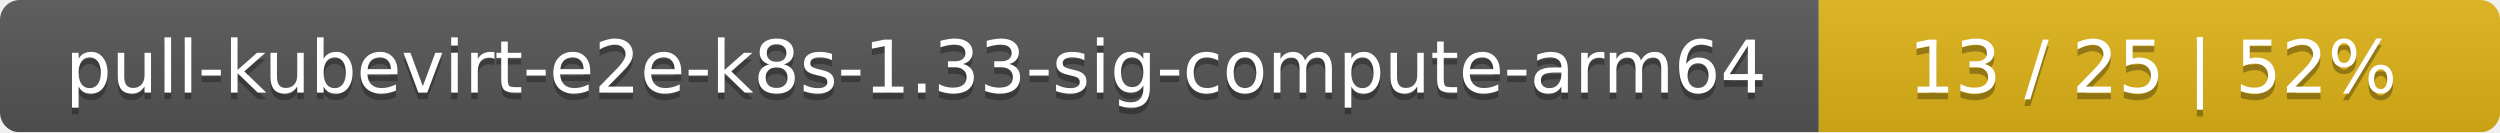
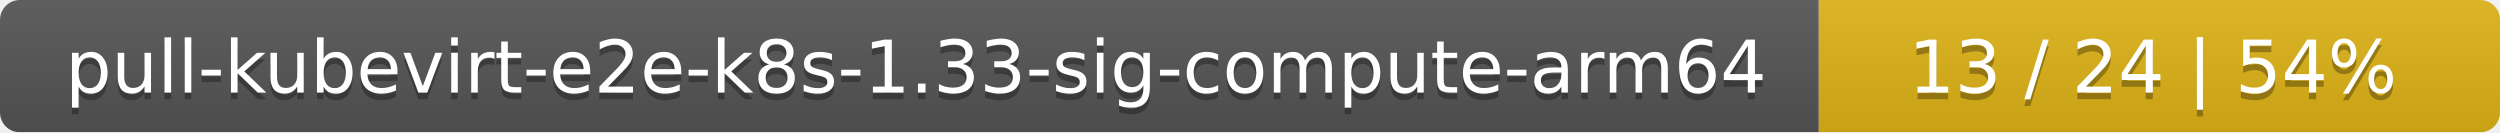
<svg xmlns="http://www.w3.org/2000/svg" width="378" height="20">
  <linearGradient id="smooth" x2="0" y2="100%">
    <stop offset="0" stop-color="#bbb" stop-opacity=".1" />
    <stop offset="1" stop-opacity=".1" />
  </linearGradient>
  <mask id="round">
    <rect width="378" height="20" rx="3" fill="#fff" />
  </mask>
  <g mask="url(#round)">
    <rect width="275" height="20" fill="#555" />
    <rect x="275" width="103" height="20" fill="#dfb317" />
    <rect width="378" height="20" fill="url(#smooth)" />
  </g>
  <g fill="#fff" text-anchor="middle" font-family="DejaVu Sans,Verdana,Geneva,sans-serif" font-size="11">
    <text x="138.5" y="15" fill="#010101" fill-opacity=".3">pull-kubevirt-e2e-k8s-1.33-sig-compute-arm64</text>
    <text x="138.5" y="14">pull-kubevirt-e2e-k8s-1.33-sig-compute-arm64</text>
-     <text x="325.5" y="15" fill="#010101" fill-opacity=".3">13 / 25    |    52%</text>
-     <text x="325.5" y="14">13 / 25    |    52%</text>
+     <text x="325.5" y="15" fill="#010101" fill-opacity=".3">13 / 24    |    54%</text>
+     <text x="325.5" y="14">13 / 24    |    54%</text>
  </g>
</svg>
